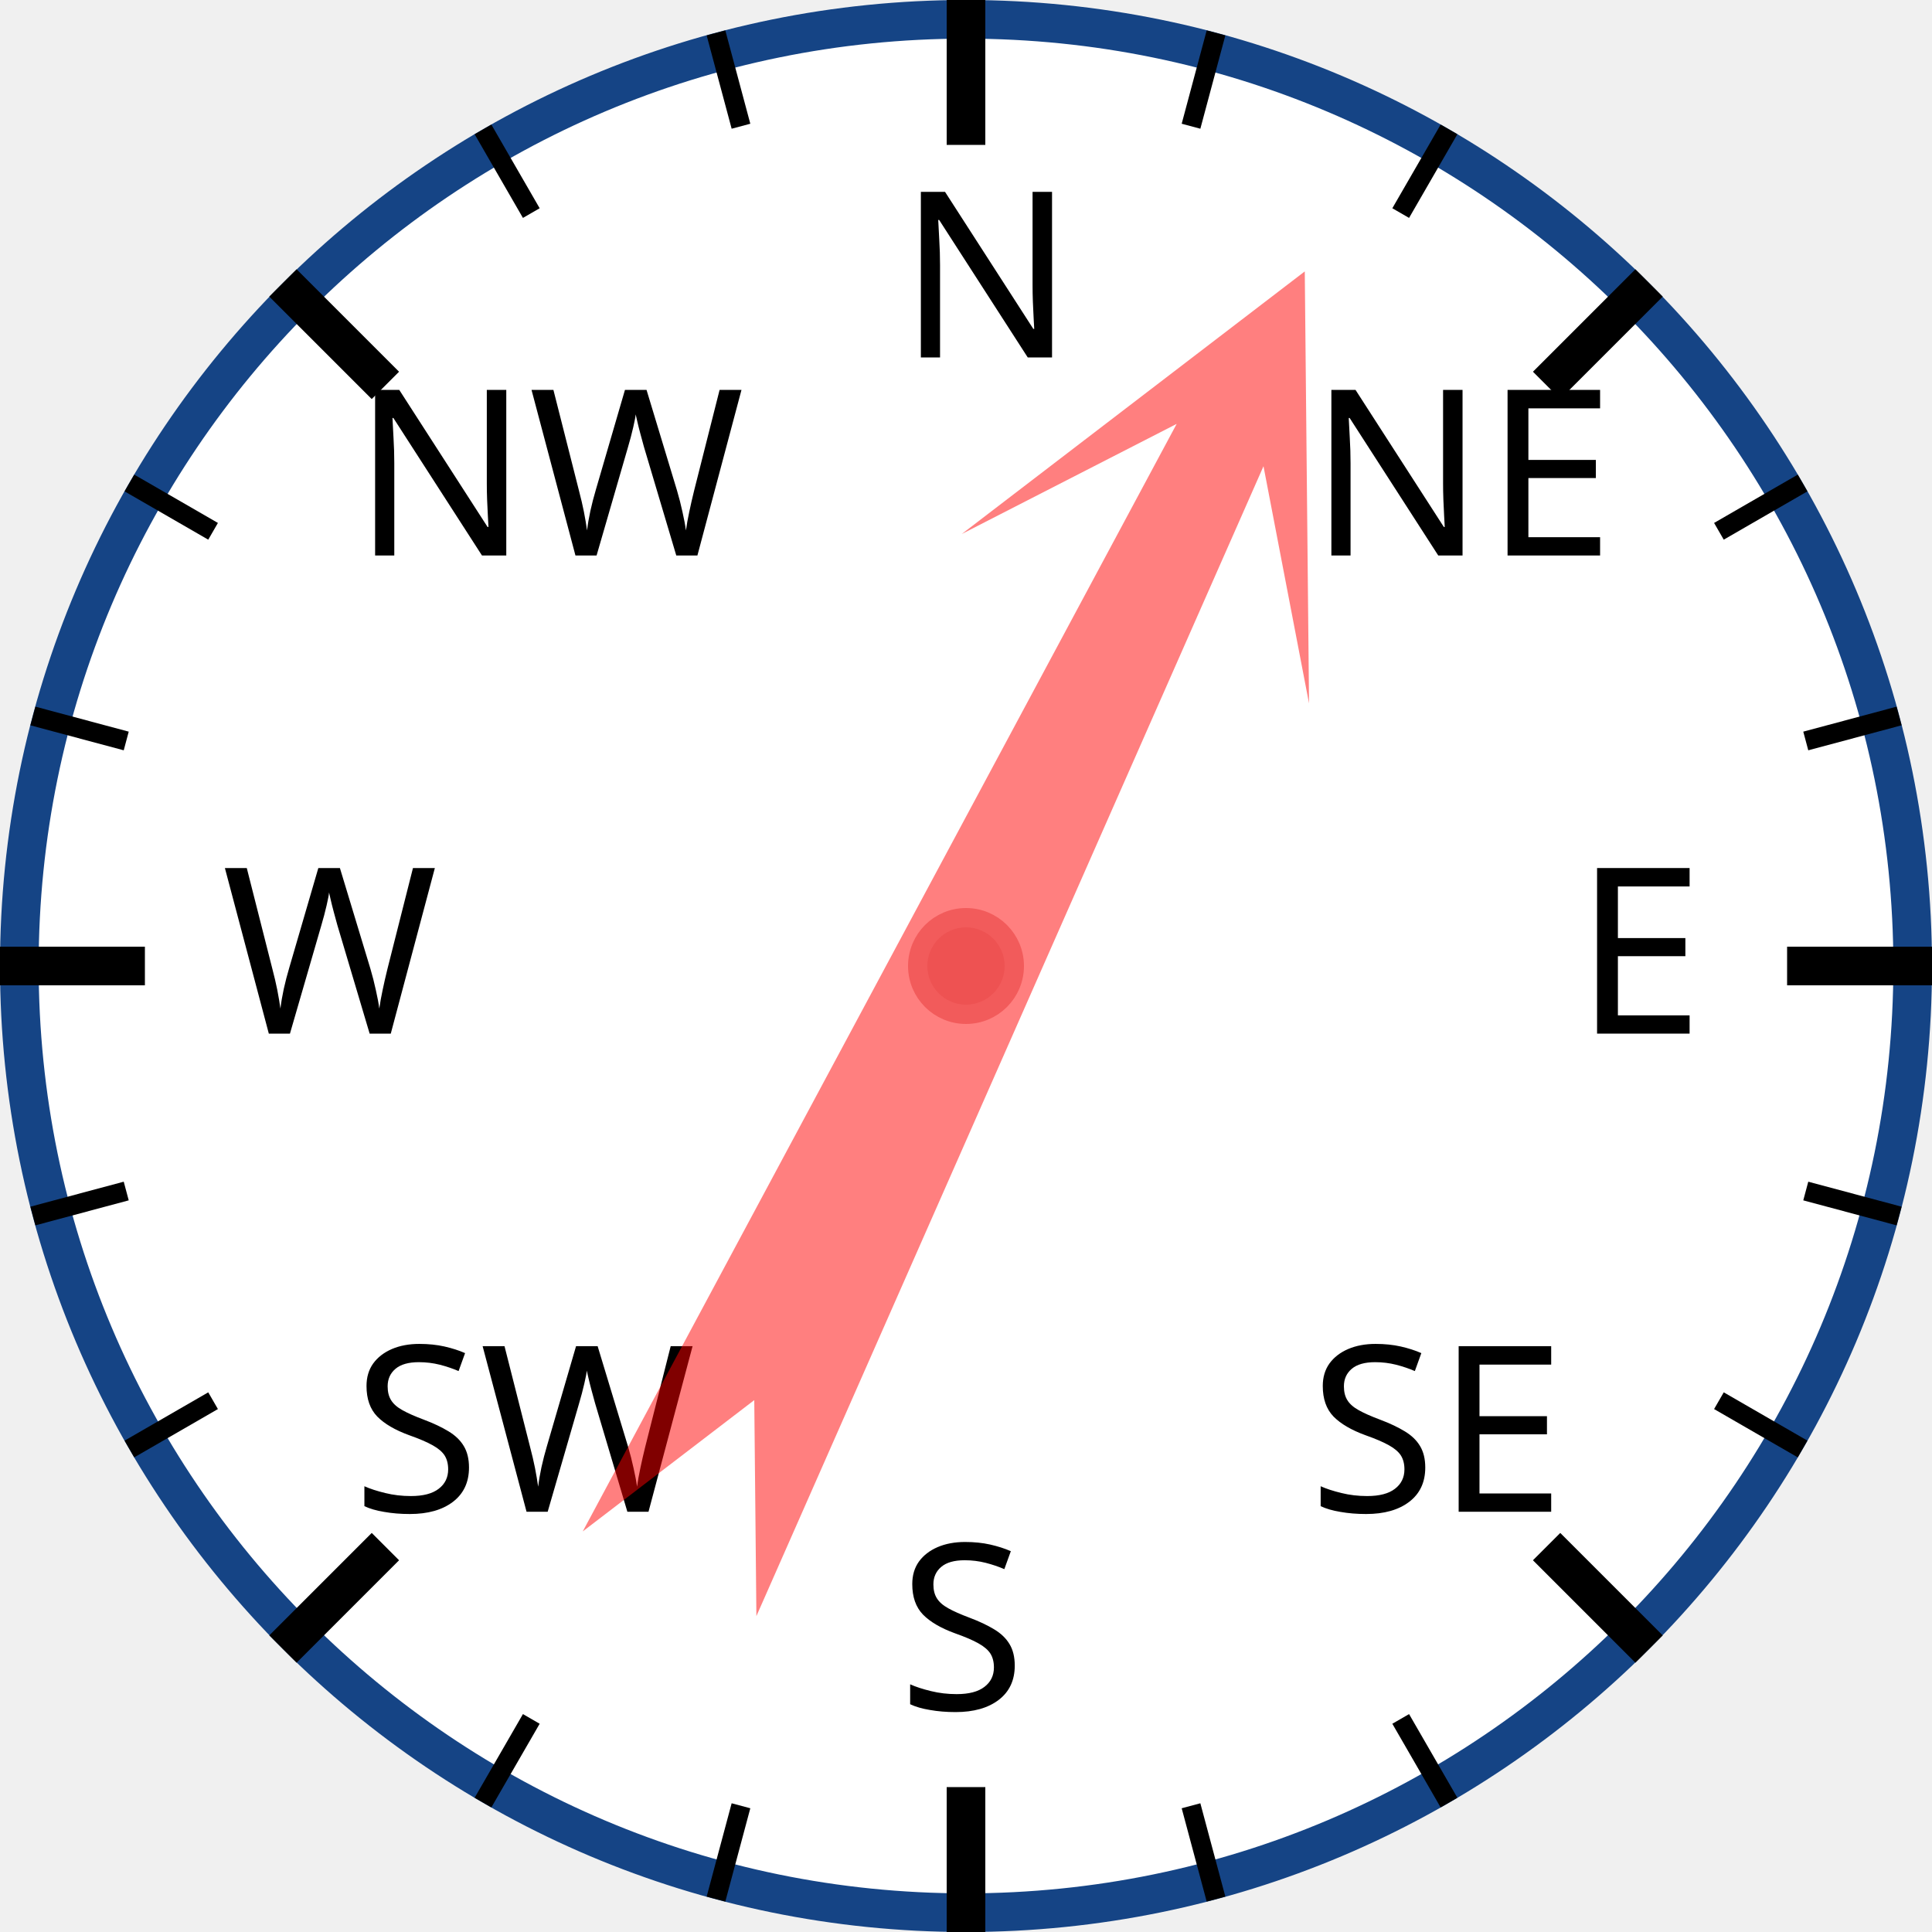
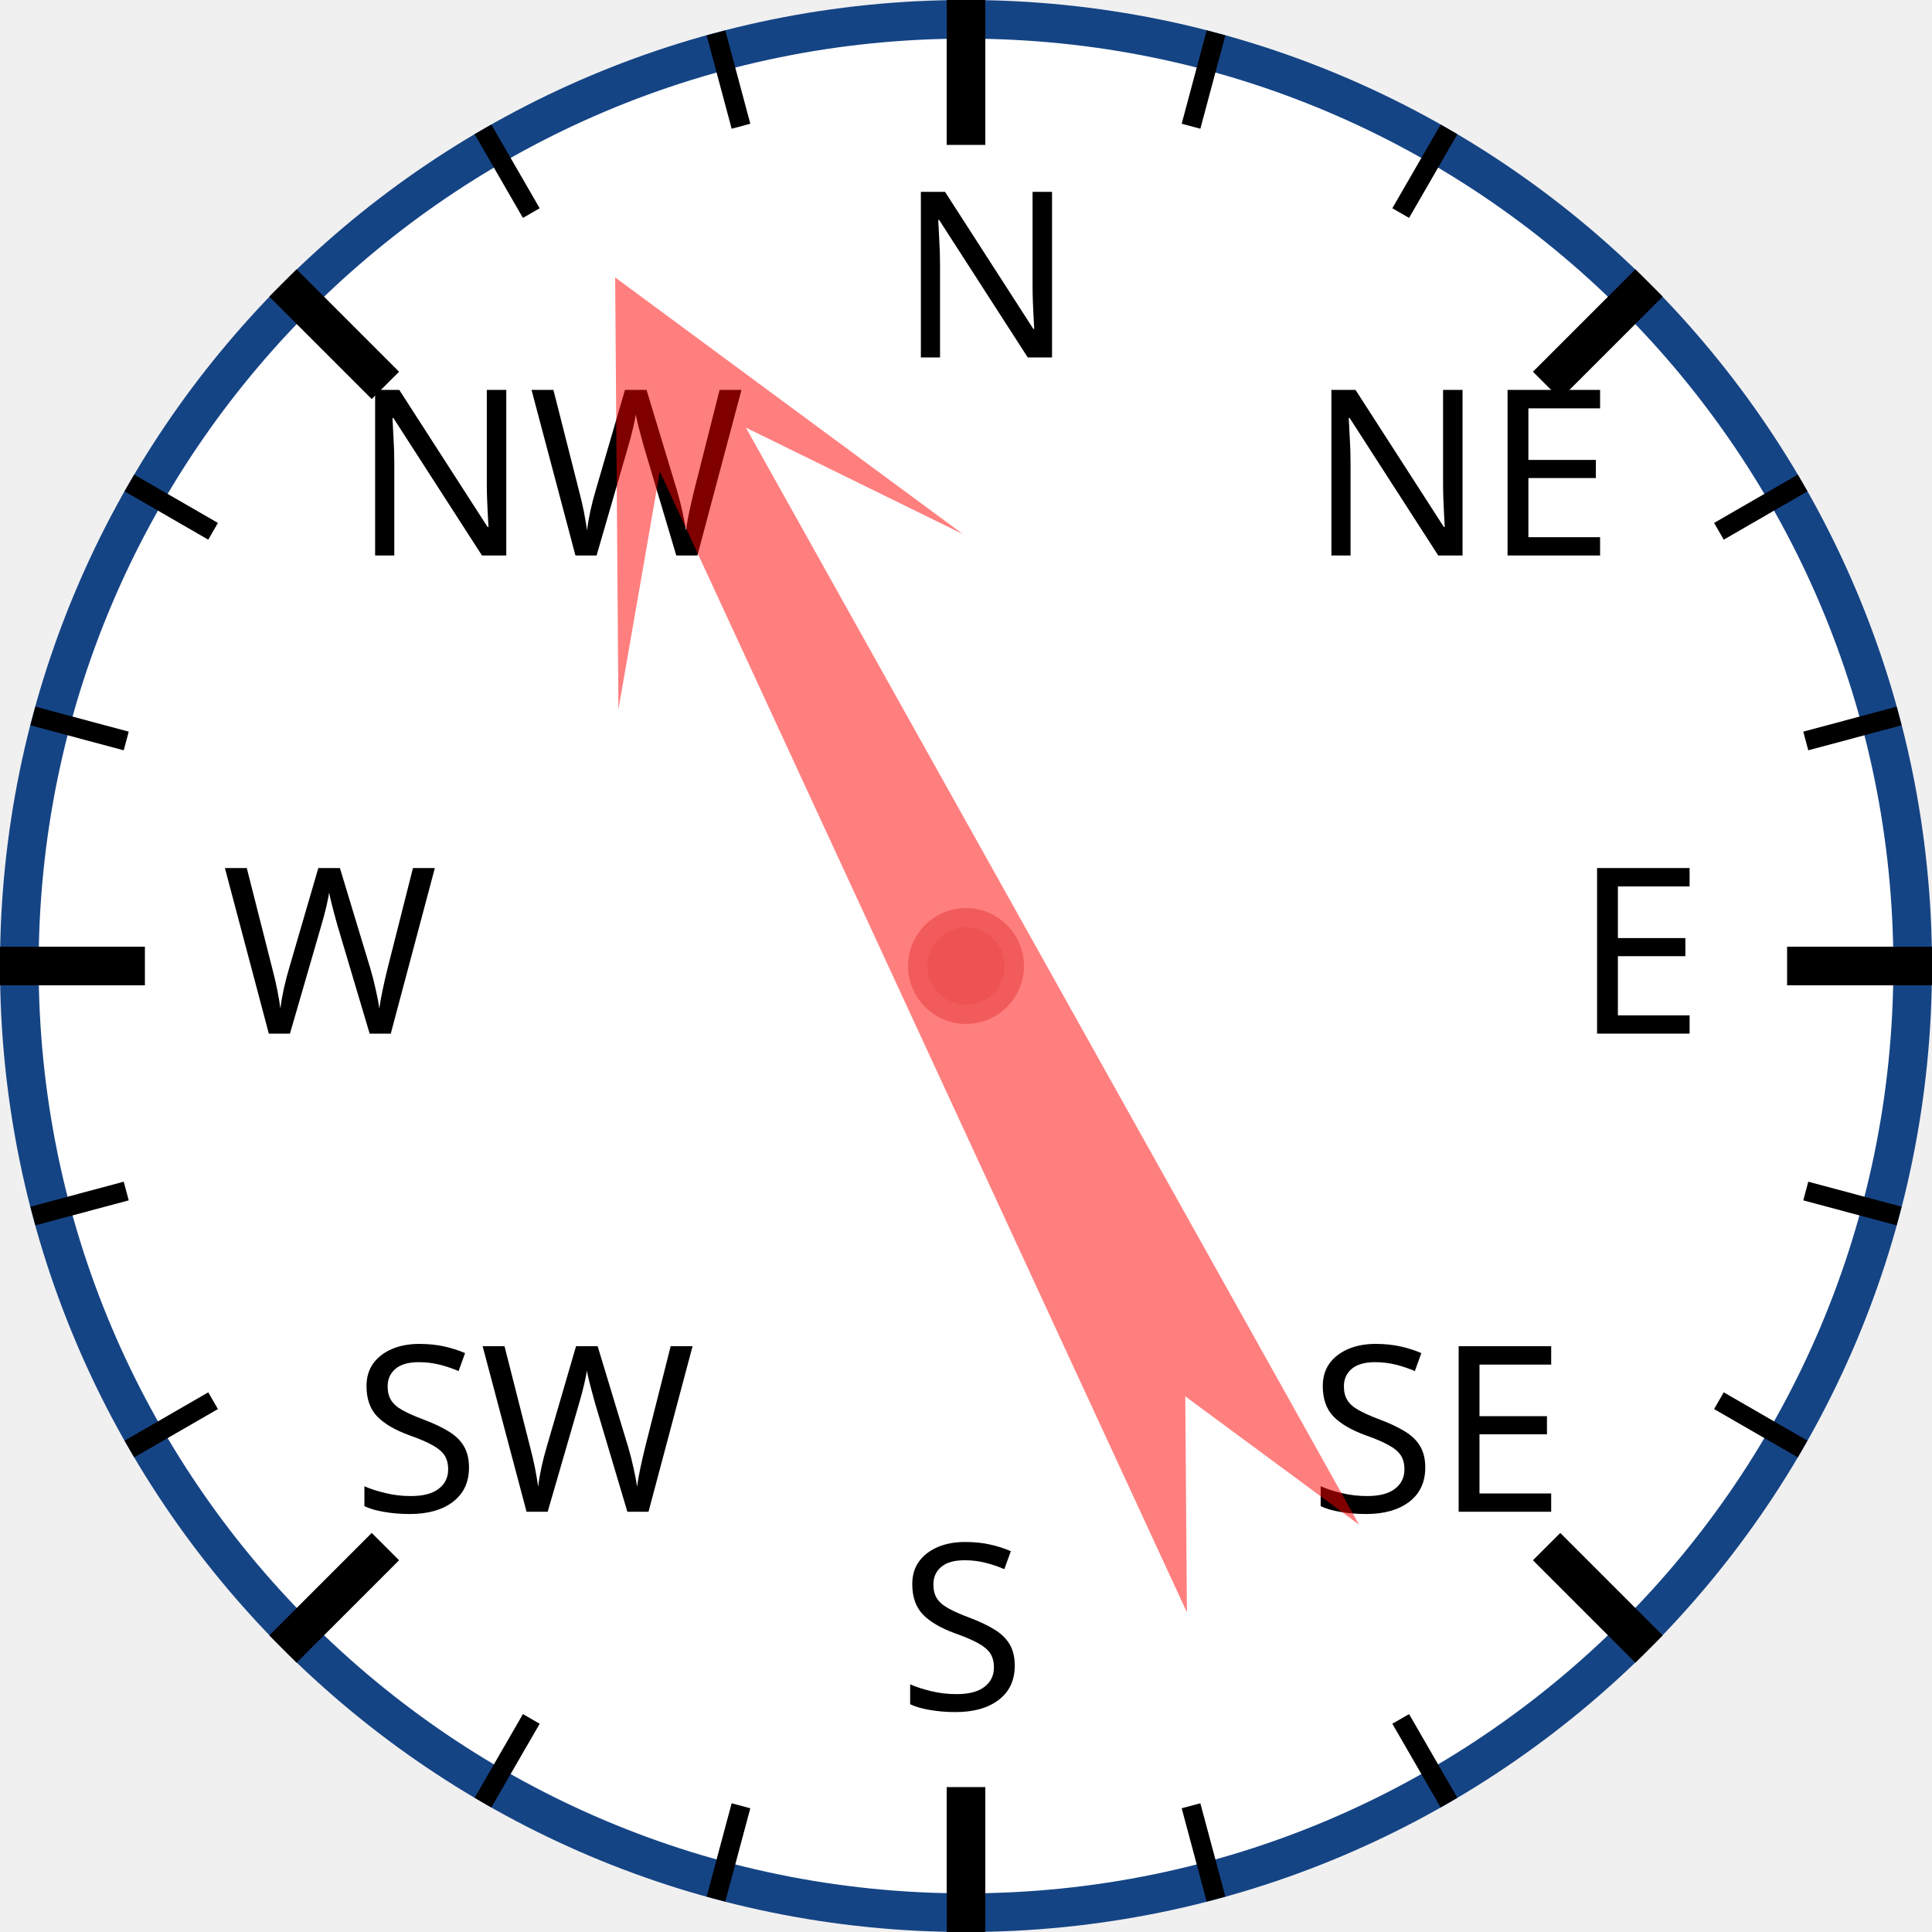
<svg xmlns="http://www.w3.org/2000/svg" width="120px" height="120px" viewBox="0 0 200 200">
  <circle cx="100" cy="100" r="98" style="fill: white; stroke: #154485; stroke-width: 4;" />
  <text x="93.0" y="37.0" style="font-family: sans-serif; font-size: 18pt;">N</text>
  <line x1="100.0" y1="0.0" x2="100.0" y2="15.0" style="stroke: black; stroke-width: 4;" />
  <line x1="74.118" y1="3.407" x2="76.706" y2="13.067" style="stroke: black; stroke-width: 2;" />
  <line x1="50" y1="13.397" x2="55" y2="22.058" style="stroke: black; stroke-width: 2;" />
  <text x="36.503" y="57.503" style="font-family: sans-serif; font-size: 18pt;">NW</text>
  <line x1="29.289" y1="29.289" x2="39.896" y2="39.896" style="stroke: black; stroke-width: 4;" />
  <line x1="13.397" y1="50" x2="22.058" y2="55" style="stroke: black; stroke-width: 2;" />
  <line x1="3.407" y1="74.118" x2="13.067" y2="76.706" style="stroke: black; stroke-width: 2;" />
  <text x="23.0" y="107.0" style="font-family: sans-serif; font-size: 18pt;">W</text>
  <line x1="0.0" y1="100.0" x2="15.0" y2="100.0" style="stroke: black; stroke-width: 4;" />
  <line x1="3.407" y1="125.882" x2="13.067" y2="123.294" style="stroke: black; stroke-width: 2;" />
  <line x1="13.397" y1="150" x2="22.058" y2="145" style="stroke: black; stroke-width: 2;" />
  <text x="36.503" y="156.497" style="font-family: sans-serif; font-size: 18pt;">SW</text>
  <line x1="29.289" y1="170.711" x2="39.896" y2="160.104" style="stroke: black; stroke-width: 4;" />
  <line x1="50" y1="186.603" x2="55" y2="177.942" style="stroke: black; stroke-width: 2;" />
  <line x1="74.118" y1="196.593" x2="76.706" y2="186.933" style="stroke: black; stroke-width: 2;" />
  <text x="93" y="177.0" style="font-family: sans-serif; font-size: 18pt;">S</text>
  <line x1="100" y1="200.0" x2="100" y2="185.0" style="stroke: black; stroke-width: 4;" />
  <line x1="125.882" y1="196.593" x2="123.294" y2="186.933" style="stroke: black; stroke-width: 2;" />
  <line x1="150.0" y1="186.603" x2="145.0" y2="177.942" style="stroke: black; stroke-width: 2;" />
  <text x="135.497" y="156.497" style="font-family: sans-serif; font-size: 18pt;">SE</text>
  <line x1="170.711" y1="170.711" x2="160.104" y2="160.104" style="stroke: black; stroke-width: 4;" />
  <line x1="186.603" y1="150" x2="177.942" y2="145" style="stroke: black; stroke-width: 2;" />
  <line x1="196.593" y1="125.882" x2="186.933" y2="123.294" style="stroke: black; stroke-width: 2;" />
  <text x="163.0" y="107" style="font-family: sans-serif; font-size: 18pt;">E</text>
  <line x1="200.0" y1="100" x2="185.0" y2="100" style="stroke: black; stroke-width: 4;" />
  <line x1="196.593" y1="74.118" x2="186.933" y2="76.706" style="stroke: black; stroke-width: 2;" />
  <line x1="186.603" y1="50" x2="177.942" y2="55" style="stroke: black; stroke-width: 2;" />
  <text x="135.497" y="57.503" style="font-family: sans-serif; font-size: 18pt;">NE</text>
  <line x1="170.711" y1="29.289" x2="160.104" y2="39.896" style="stroke: black; stroke-width: 4;" />
  <line x1="150" y1="13.397" x2="145" y2="22.058" style="stroke: black; stroke-width: 2;" />
  <line x1="125.882" y1="3.407" x2="123.294" y2="13.067" style="stroke: black; stroke-width: 2;" />
-   <polygon points="100 20 120 60 105 40 110 170 100 150 90 170 95 40 80 60" style="fill: red; fill-opacity: 0.5;" transform="rotate(26,100,100)" />
+   <polygon points="100 20 120 60 105 40 110 170 100 150 90 170 95 40 80 60" style="fill: red; fill-opacity: 0.5;" transform="rotate(333,100,100)" />
  <circle cx="100" cy="100" r="5" style="fill: #EE5252; stroke: #F25B5B; stroke-width: 2;" />
</svg>
